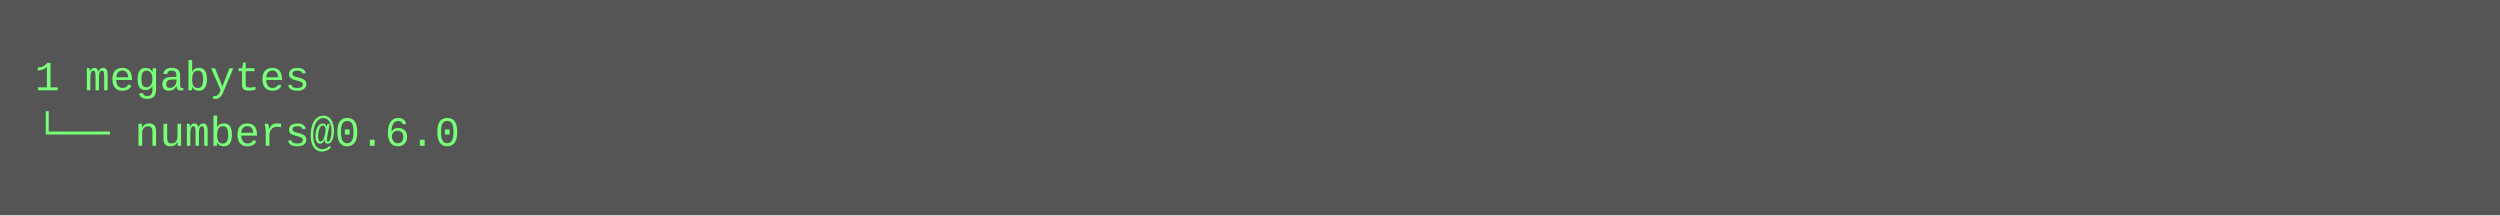
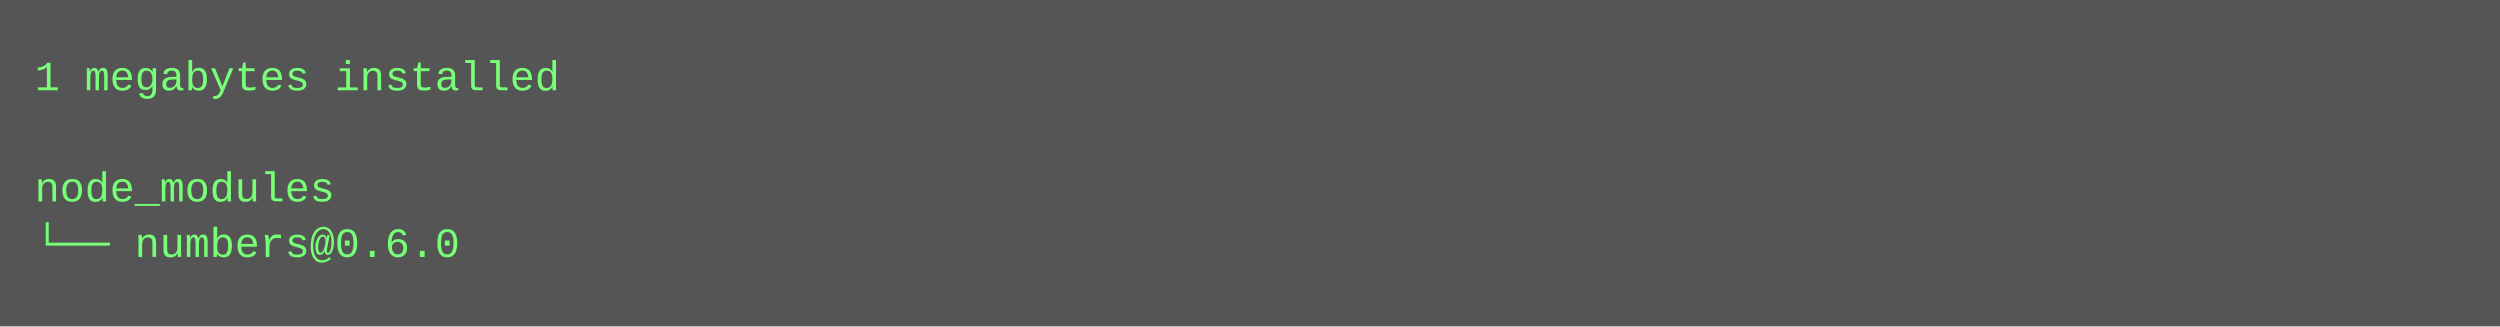
- <svg xmlns="http://www.w3.org/2000/svg" height="62" width="720">
-   <rect height="62" fill="#555" width="720" />
+ <svg xmlns="http://www.w3.org/2000/svg" height="94" width="720">
+   <rect height="94" fill="#555" width="720" />
  <text fill="#7f7" font-family="Courier New" font-size="12" xml:space="preserve">
-     <tspan x="10" y="26">1 megabytes</tspan>
-     <tspan x="10" y="42">└── numbers@0.6.0</tspan>
+     <tspan x="10" y="26">1 megabytes installed</tspan>
+     <tspan x="10" y="42" />
+     <tspan x="10" y="58">node_modules</tspan>
+     <tspan x="10" y="74">└── numbers@0.6.0</tspan>
  </text>
</svg>
